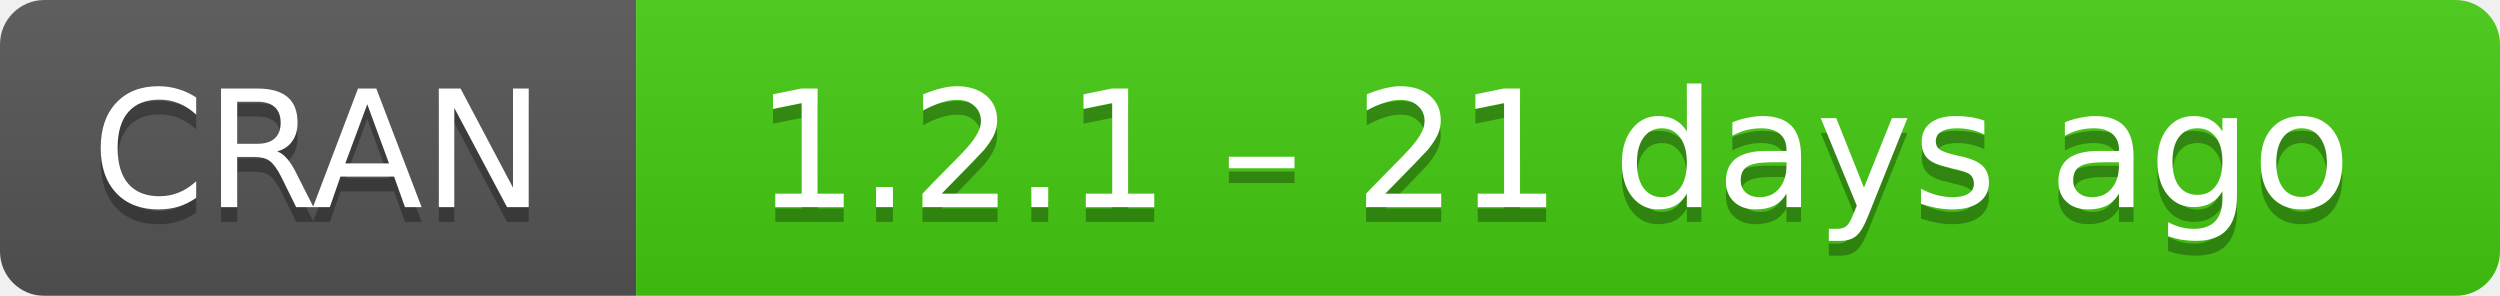
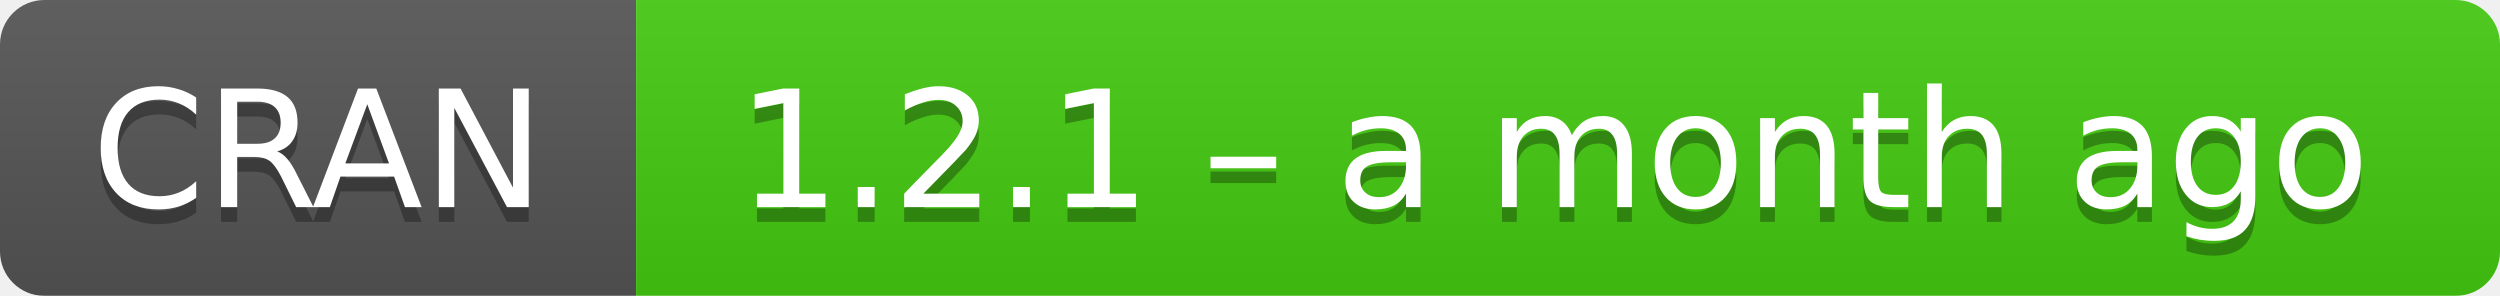
- <svg xmlns="http://www.w3.org/2000/svg" width="169" height="20" aria-label="CRAN 1.2.1 – 21 days ago">
+ <svg xmlns="http://www.w3.org/2000/svg" width="169" height="20" aria-label="CRAN 1.2.1 – a month ago">
  <linearGradient id="b" x2="0" y2="100%">
    <stop offset="0" stop-color="#bbb" stop-opacity=".1" />
    <stop offset="1" stop-opacity=".1" />
  </linearGradient>
  <mask id="a">
    <rect width="169" height="20" rx="3" fill="#fff" />
  </mask>
  <g mask="url(#a)">
    <path fill="#555" d="M0 0h43v20H0z" />
    <path fill="#4c1" d="M43 0h147v20H43z" />
    <path fill="url(#b)" d="M0 0h169v20H0z" />
  </g>
  <g fill="#fff" text-anchor="middle" font-family="DejaVu Sans,Verdana,Geneva,sans-serif" font-size="11">
    <text x="21.5" y="15" fill="#010101" fill-opacity=".3">
      CRAN
    </text>
    <text x="21.5" y="14">
      CRAN
    </text>
    <text x="105" y="15" fill="#010101" fill-opacity=".3">
-       1.2.1 – 21 days ago
+       1.2.1 – a month ago
    </text>
    <text x="105" y="14">
-       1.2.1 – 21 days ago
+       1.2.1 – a month ago
    </text>
  </g>
</svg>
